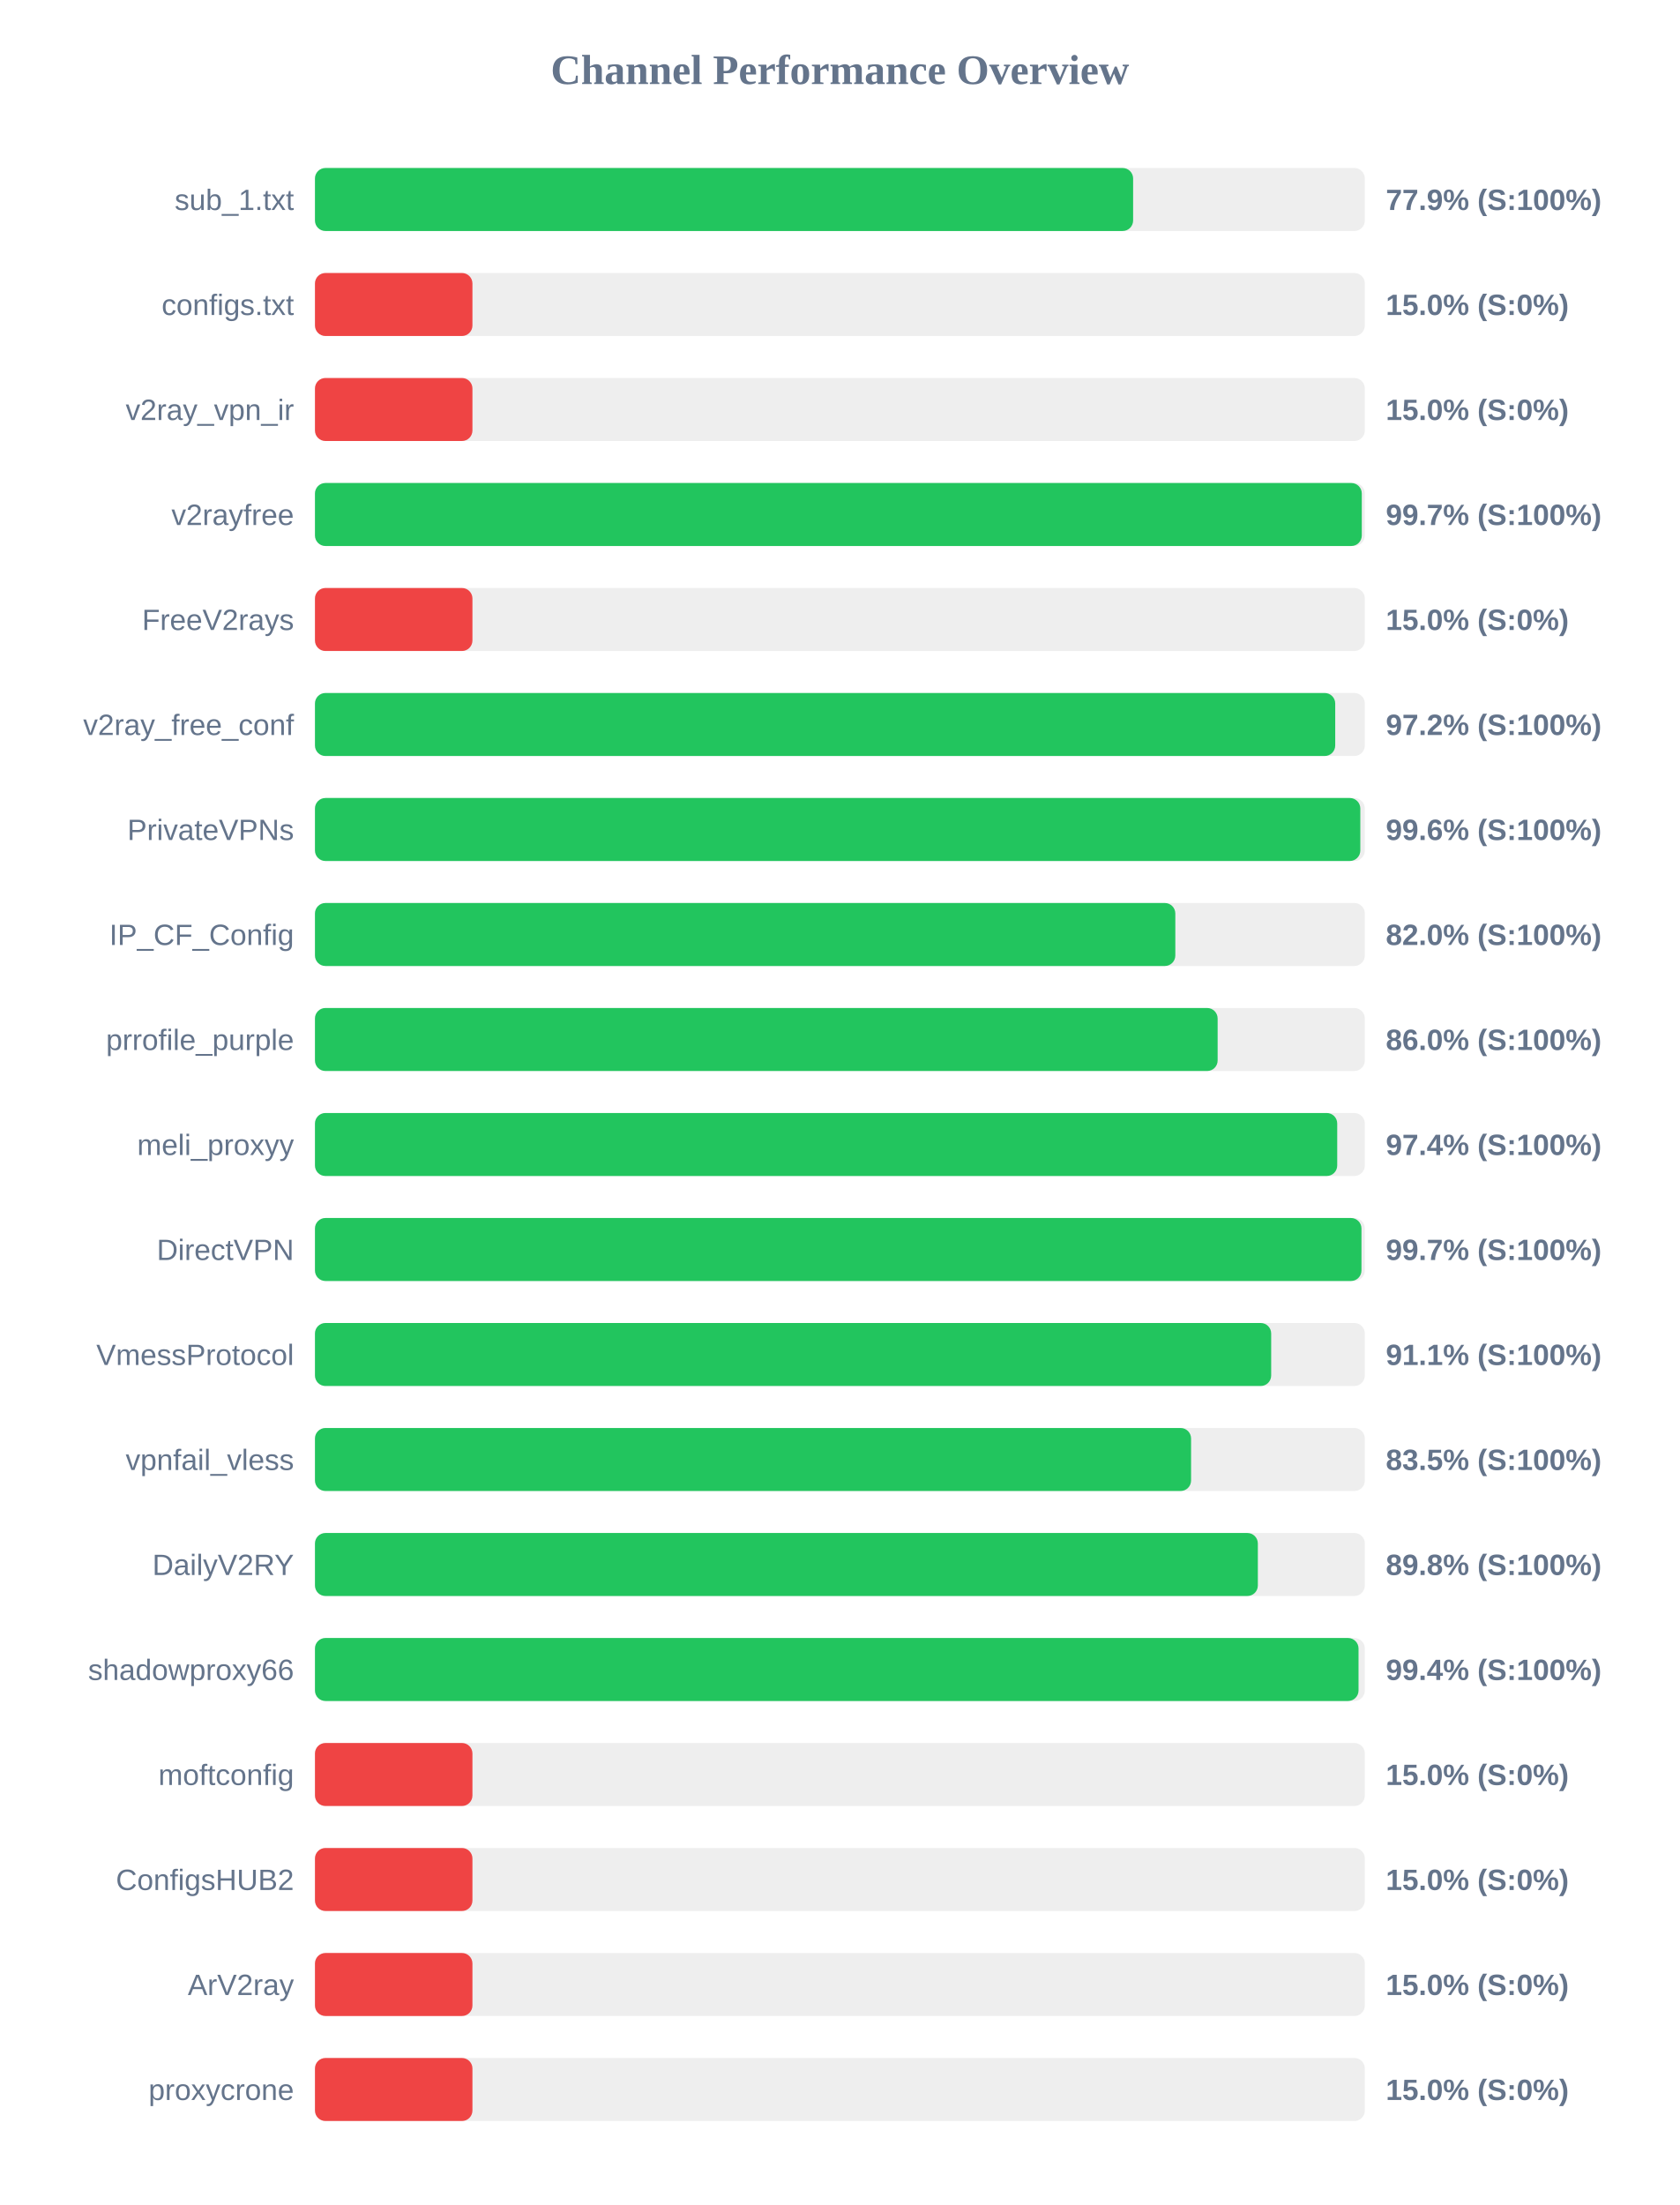
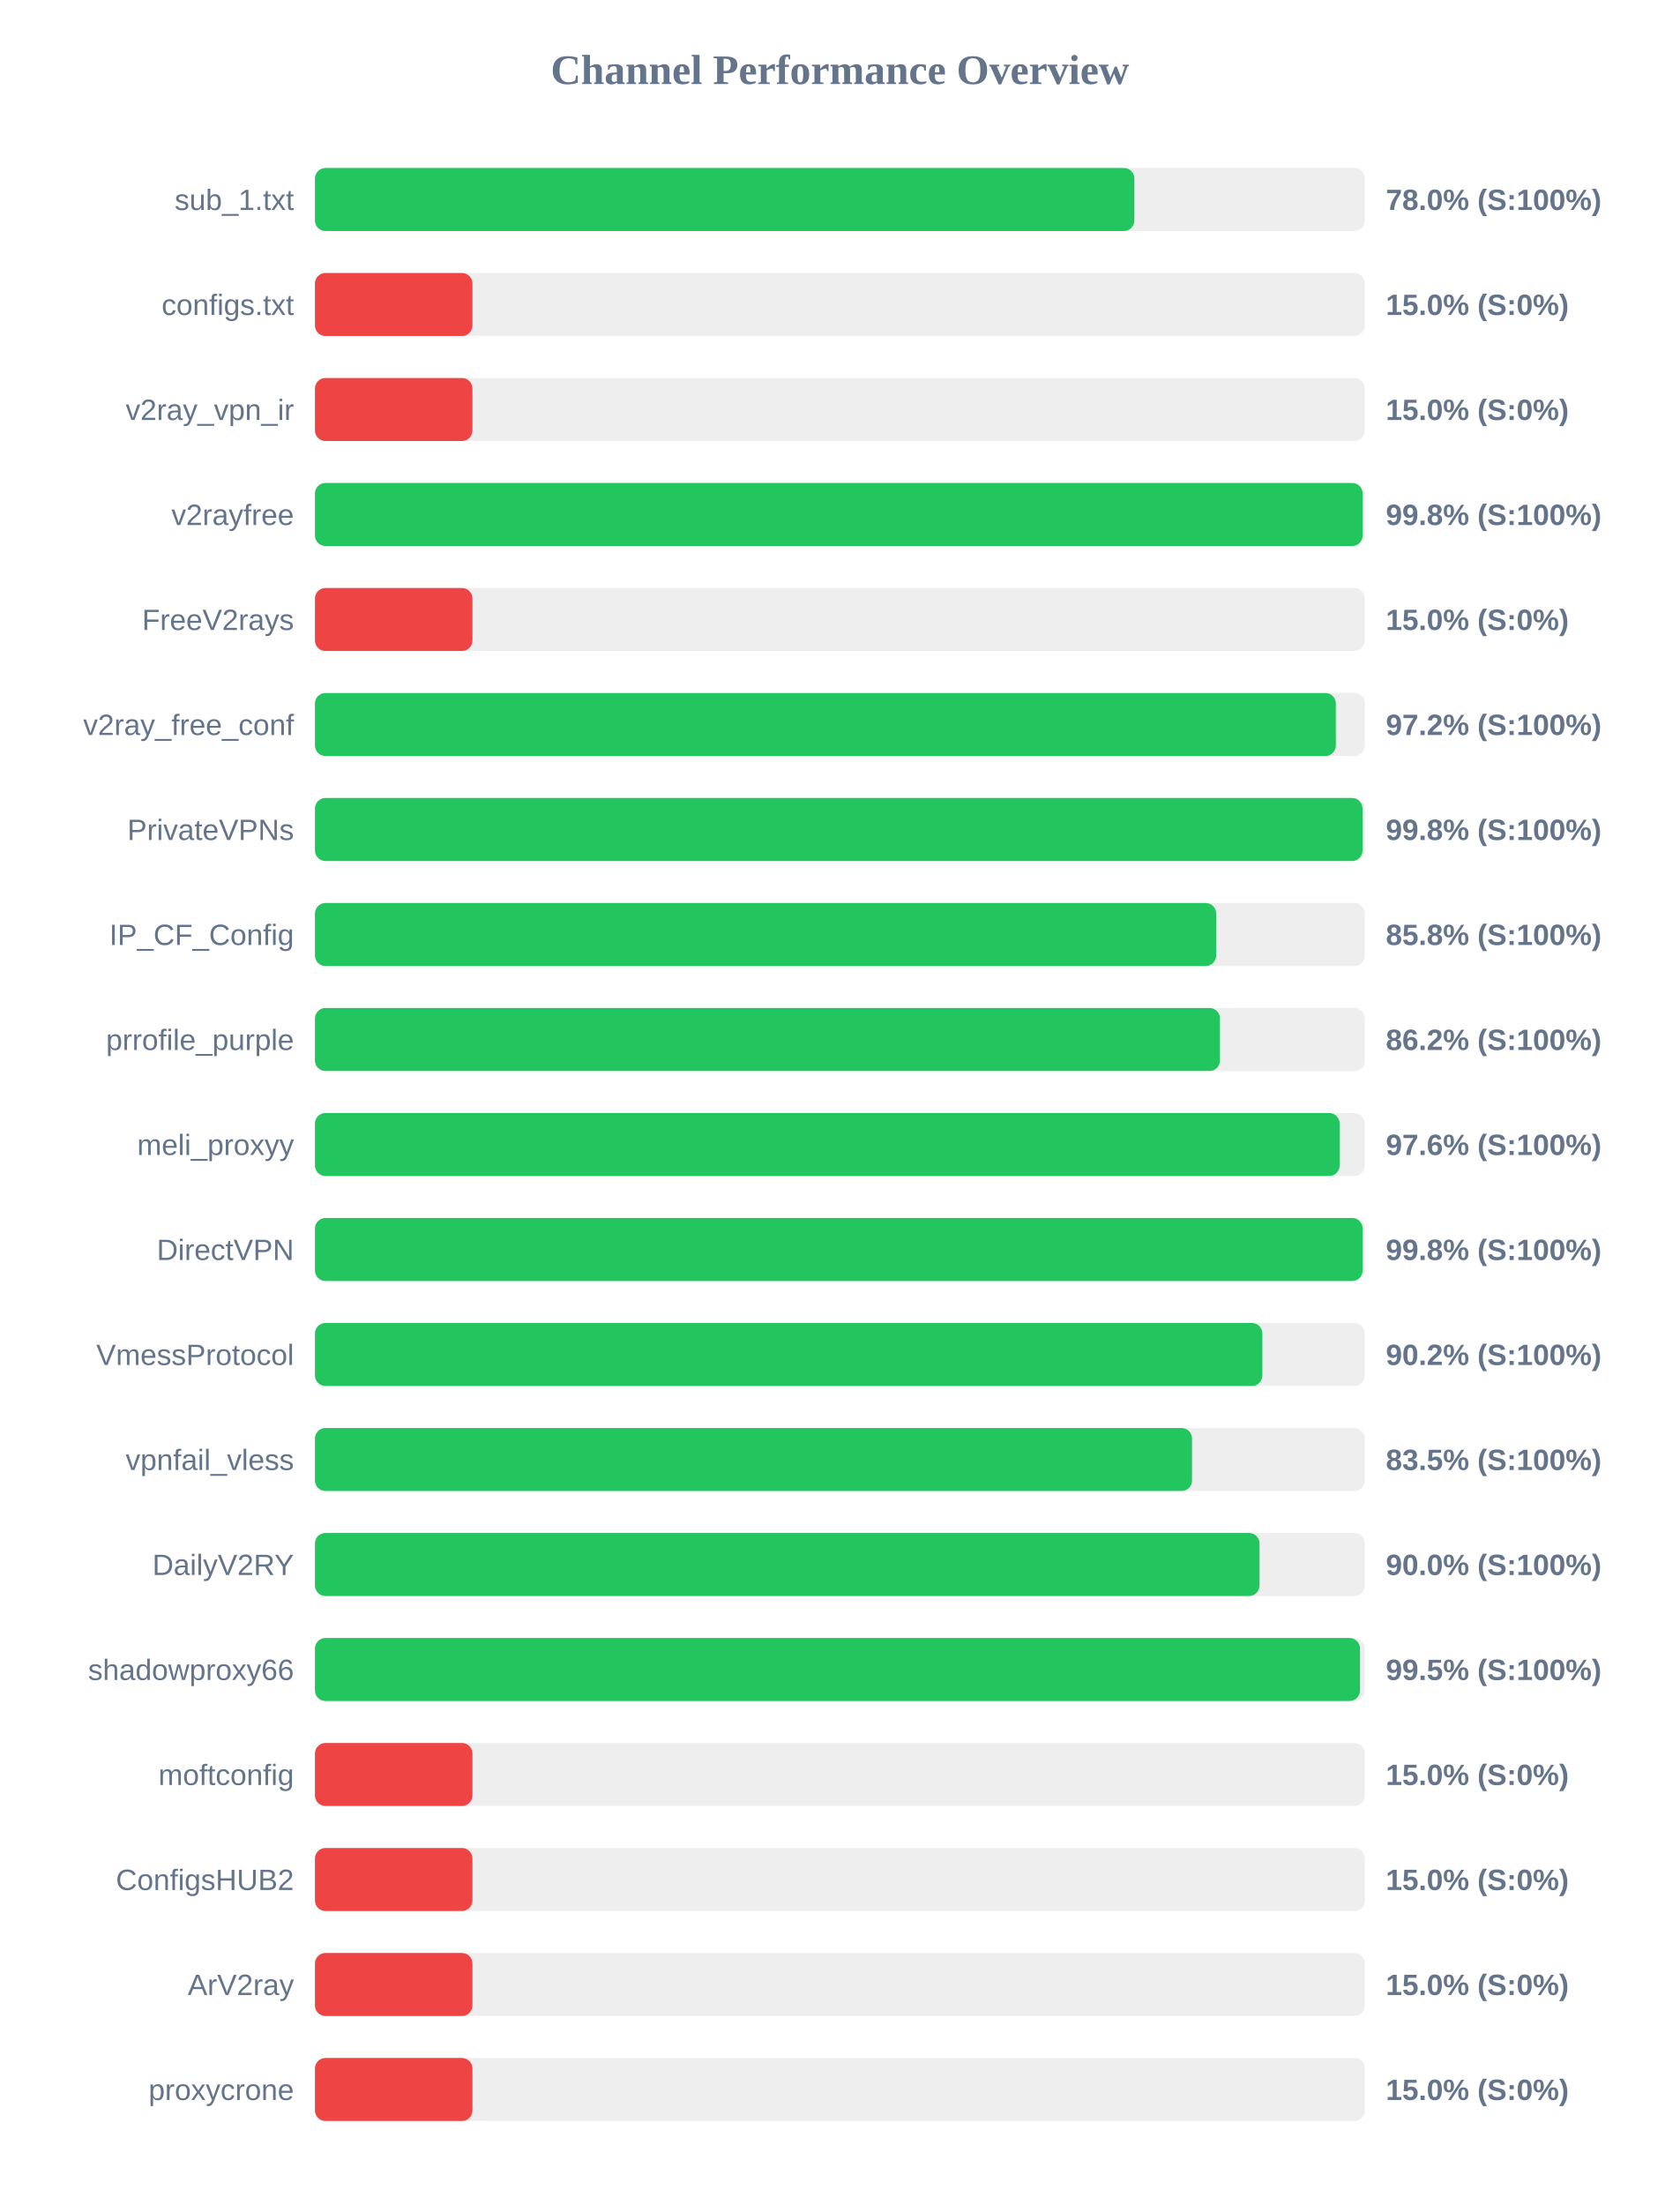
<svg xmlns="http://www.w3.org/2000/svg" width="800" height="1050" version="1.1">
  <style>
        .row { font: 14px Arial; fill: #64748b; }
        .score { font: bold 14px Arial; fill: #64748b; }
    </style>
  <text x="400" y="40" text-anchor="middle" font-size="20px" font-weight="bold" fill="#64748b">Channel Performance Overview</text>
  <rect x="150" y="80" width="500" height="30" fill="#eee" rx="5" />
-   <rect x="150" y="80" width="389.65" height="30" fill="#22c55e" rx="5" />
+   <rect x="150" y="80" width="390.25" height="30" fill="#22c55e" rx="5" />
  <text x="140" y="100" text-anchor="end" class="row">sub_1.txt</text>
-   <text x="660" y="100" text-anchor="start" class="score">77.9% (S:100%)</text>
+   <text x="660" y="100" text-anchor="start" class="score">78.0% (S:100%)</text>
  <rect x="150" y="130" width="500" height="30" fill="#eee" rx="5" />
  <rect x="150" y="130" width="75.0" height="30" fill="#ef4444" rx="5" />
  <text x="140" y="150" text-anchor="end" class="row">configs.txt</text>
  <text x="660" y="150" text-anchor="start" class="score">15.0% (S:0%)</text>
  <rect x="150" y="180" width="500" height="30" fill="#eee" rx="5" />
  <rect x="150" y="180" width="75.0" height="30" fill="#ef4444" rx="5" />
  <text x="140" y="200" text-anchor="end" class="row">v2ray_vpn_ir</text>
  <text x="660" y="200" text-anchor="start" class="score">15.0% (S:0%)</text>
  <rect x="150" y="230" width="500" height="30" fill="#eee" rx="5" />
-   <rect x="150" y="230" width="498.55" height="30" fill="#22c55e" rx="5" />
+   <rect x="150" y="230" width="498.95" height="30" fill="#22c55e" rx="5" />
  <text x="140" y="250" text-anchor="end" class="row">v2rayfree</text>
-   <text x="660" y="250" text-anchor="start" class="score">99.7% (S:100%)</text>
+   <text x="660" y="250" text-anchor="start" class="score">99.8% (S:100%)</text>
  <rect x="150" y="280" width="500" height="30" fill="#eee" rx="5" />
  <rect x="150" y="280" width="75.0" height="30" fill="#ef4444" rx="5" />
  <text x="140" y="300" text-anchor="end" class="row">FreeV2rays</text>
  <text x="660" y="300" text-anchor="start" class="score">15.0% (S:0%)</text>
  <rect x="150" y="330" width="500" height="30" fill="#eee" rx="5" />
-   <rect x="150" y="330" width="485.9" height="30" fill="#22c55e" rx="5" />
+   <rect x="150" y="330" width="486.2" height="30" fill="#22c55e" rx="5" />
  <text x="140" y="350" text-anchor="end" class="row">v2ray_free_conf</text>
  <text x="660" y="350" text-anchor="start" class="score">97.2% (S:100%)</text>
  <rect x="150" y="380" width="500" height="30" fill="#eee" rx="5" />
-   <rect x="150" y="380" width="497.85" height="30" fill="#22c55e" rx="5" />
+   <rect x="150" y="380" width="498.9" height="30" fill="#22c55e" rx="5" />
  <text x="140" y="400" text-anchor="end" class="row">PrivateVPNs</text>
-   <text x="660" y="400" text-anchor="start" class="score">99.6% (S:100%)</text>
+   <text x="660" y="400" text-anchor="start" class="score">99.8% (S:100%)</text>
  <rect x="150" y="430" width="500" height="30" fill="#eee" rx="5" />
-   <rect x="150" y="430" width="409.75" height="30" fill="#22c55e" rx="5" />
+   <rect x="150" y="430" width="429.2" height="30" fill="#22c55e" rx="5" />
  <text x="140" y="450" text-anchor="end" class="row">IP_CF_Config</text>
-   <text x="660" y="450" text-anchor="start" class="score">82.0% (S:100%)</text>
+   <text x="660" y="450" text-anchor="start" class="score">85.8% (S:100%)</text>
  <rect x="150" y="480" width="500" height="30" fill="#eee" rx="5" />
-   <rect x="150" y="480" width="429.9" height="30" fill="#22c55e" rx="5" />
+   <rect x="150" y="480" width="431.0" height="30" fill="#22c55e" rx="5" />
  <text x="140" y="500" text-anchor="end" class="row">prrofile_purple</text>
-   <text x="660" y="500" text-anchor="start" class="score">86.0% (S:100%)</text>
+   <text x="660" y="500" text-anchor="start" class="score">86.2% (S:100%)</text>
  <rect x="150" y="530" width="500" height="30" fill="#eee" rx="5" />
-   <rect x="150" y="530" width="486.85" height="30" fill="#22c55e" rx="5" />
+   <rect x="150" y="530" width="488.0" height="30" fill="#22c55e" rx="5" />
  <text x="140" y="550" text-anchor="end" class="row">meli_proxyy</text>
-   <text x="660" y="550" text-anchor="start" class="score">97.4% (S:100%)</text>
+   <text x="660" y="550" text-anchor="start" class="score">97.6% (S:100%)</text>
  <rect x="150" y="580" width="500" height="30" fill="#eee" rx="5" />
-   <rect x="150" y="580" width="498.4" height="30" fill="#22c55e" rx="5" />
+   <rect x="150" y="580" width="498.95" height="30" fill="#22c55e" rx="5" />
  <text x="140" y="600" text-anchor="end" class="row">DirectVPN</text>
-   <text x="660" y="600" text-anchor="start" class="score">99.7% (S:100%)</text>
+   <text x="660" y="600" text-anchor="start" class="score">99.8% (S:100%)</text>
  <rect x="150" y="630" width="500" height="30" fill="#eee" rx="5" />
-   <rect x="150" y="630" width="455.4" height="30" fill="#22c55e" rx="5" />
+   <rect x="150" y="630" width="451.2" height="30" fill="#22c55e" rx="5" />
  <text x="140" y="650" text-anchor="end" class="row">VmessProtocol</text>
-   <text x="660" y="650" text-anchor="start" class="score">91.1% (S:100%)</text>
+   <text x="660" y="650" text-anchor="start" class="score">90.2% (S:100%)</text>
  <rect x="150" y="680" width="500" height="30" fill="#eee" rx="5" />
-   <rect x="150" y="680" width="417.25" height="30" fill="#22c55e" rx="5" />
+   <rect x="150" y="680" width="417.7" height="30" fill="#22c55e" rx="5" />
  <text x="140" y="700" text-anchor="end" class="row">vpnfail_vless</text>
  <text x="660" y="700" text-anchor="start" class="score">83.5% (S:100%)</text>
  <rect x="150" y="730" width="500" height="30" fill="#eee" rx="5" />
-   <rect x="150" y="730" width="449.05" height="30" fill="#22c55e" rx="5" />
+   <rect x="150" y="730" width="449.85" height="30" fill="#22c55e" rx="5" />
  <text x="140" y="750" text-anchor="end" class="row">DailyV2RY</text>
-   <text x="660" y="750" text-anchor="start" class="score">89.8% (S:100%)</text>
+   <text x="660" y="750" text-anchor="start" class="score">90.0% (S:100%)</text>
  <rect x="150" y="780" width="500" height="30" fill="#eee" rx="5" />
-   <rect x="150" y="780" width="497.0" height="30" fill="#22c55e" rx="5" />
+   <rect x="150" y="780" width="497.7" height="30" fill="#22c55e" rx="5" />
  <text x="140" y="800" text-anchor="end" class="row">shadowproxy66</text>
-   <text x="660" y="800" text-anchor="start" class="score">99.4% (S:100%)</text>
+   <text x="660" y="800" text-anchor="start" class="score">99.5% (S:100%)</text>
  <rect x="150" y="830" width="500" height="30" fill="#eee" rx="5" />
  <rect x="150" y="830" width="75.0" height="30" fill="#ef4444" rx="5" />
  <text x="140" y="850" text-anchor="end" class="row">moftconfig</text>
  <text x="660" y="850" text-anchor="start" class="score">15.0% (S:0%)</text>
  <rect x="150" y="880" width="500" height="30" fill="#eee" rx="5" />
  <rect x="150" y="880" width="75.0" height="30" fill="#ef4444" rx="5" />
  <text x="140" y="900" text-anchor="end" class="row">ConfigsHUB2</text>
  <text x="660" y="900" text-anchor="start" class="score">15.0% (S:0%)</text>
  <rect x="150" y="930" width="500" height="30" fill="#eee" rx="5" />
  <rect x="150" y="930" width="75.0" height="30" fill="#ef4444" rx="5" />
  <text x="140" y="950" text-anchor="end" class="row">ArV2ray</text>
  <text x="660" y="950" text-anchor="start" class="score">15.0% (S:0%)</text>
  <rect x="150" y="980" width="500" height="30" fill="#eee" rx="5" />
  <rect x="150" y="980" width="75.0" height="30" fill="#ef4444" rx="5" />
  <text x="140" y="1000" text-anchor="end" class="row">proxycrone</text>
  <text x="660" y="1000" text-anchor="start" class="score">15.0% (S:0%)</text>
</svg>
